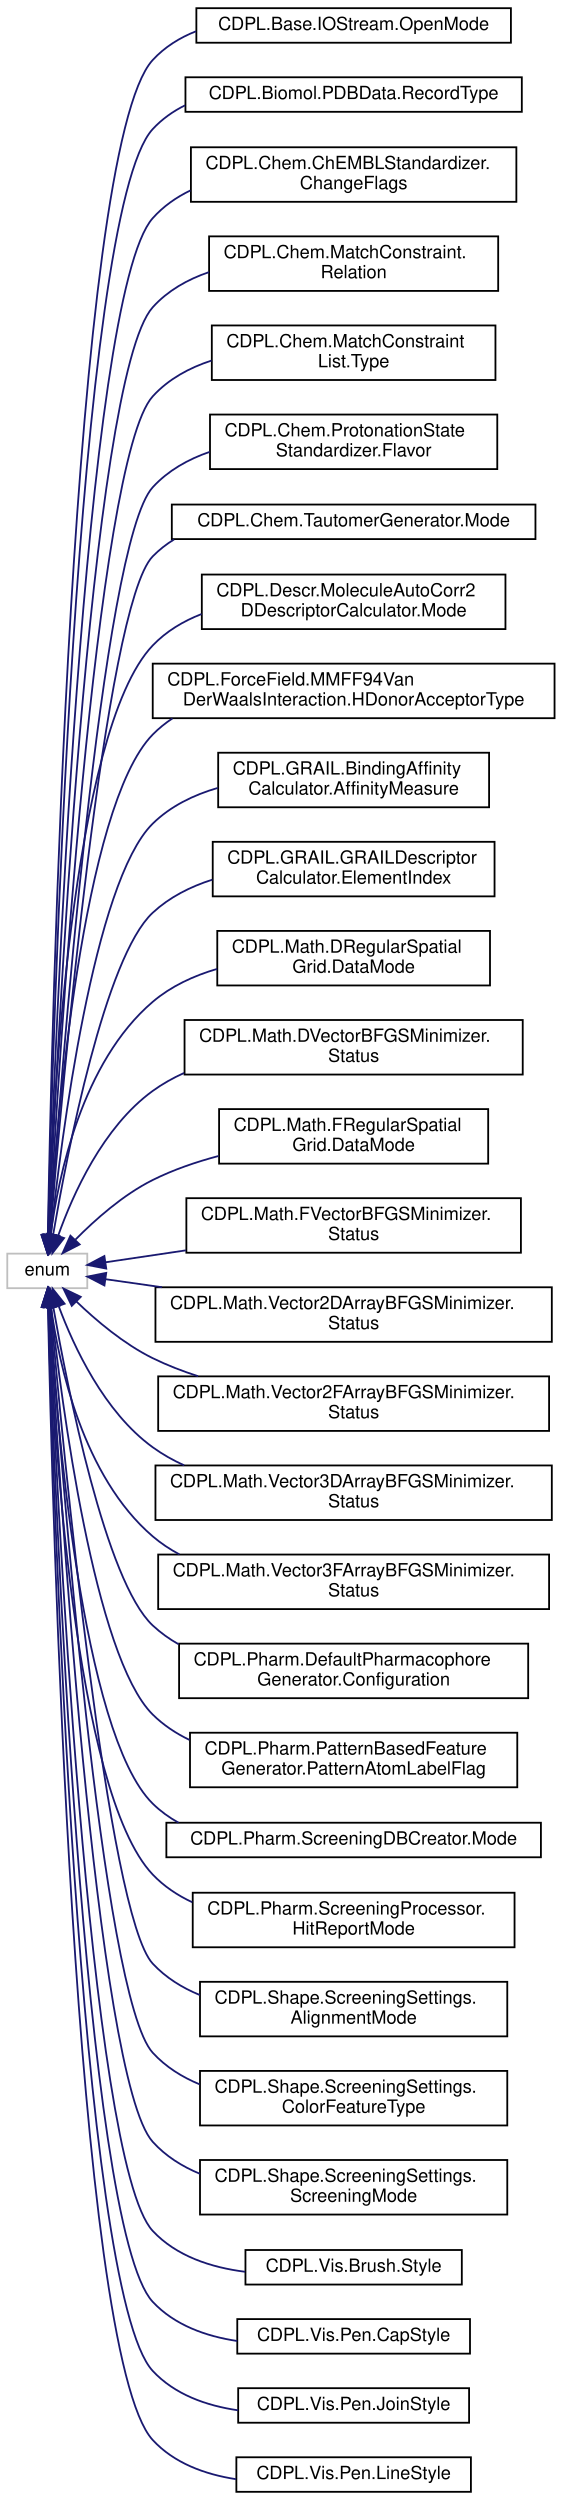
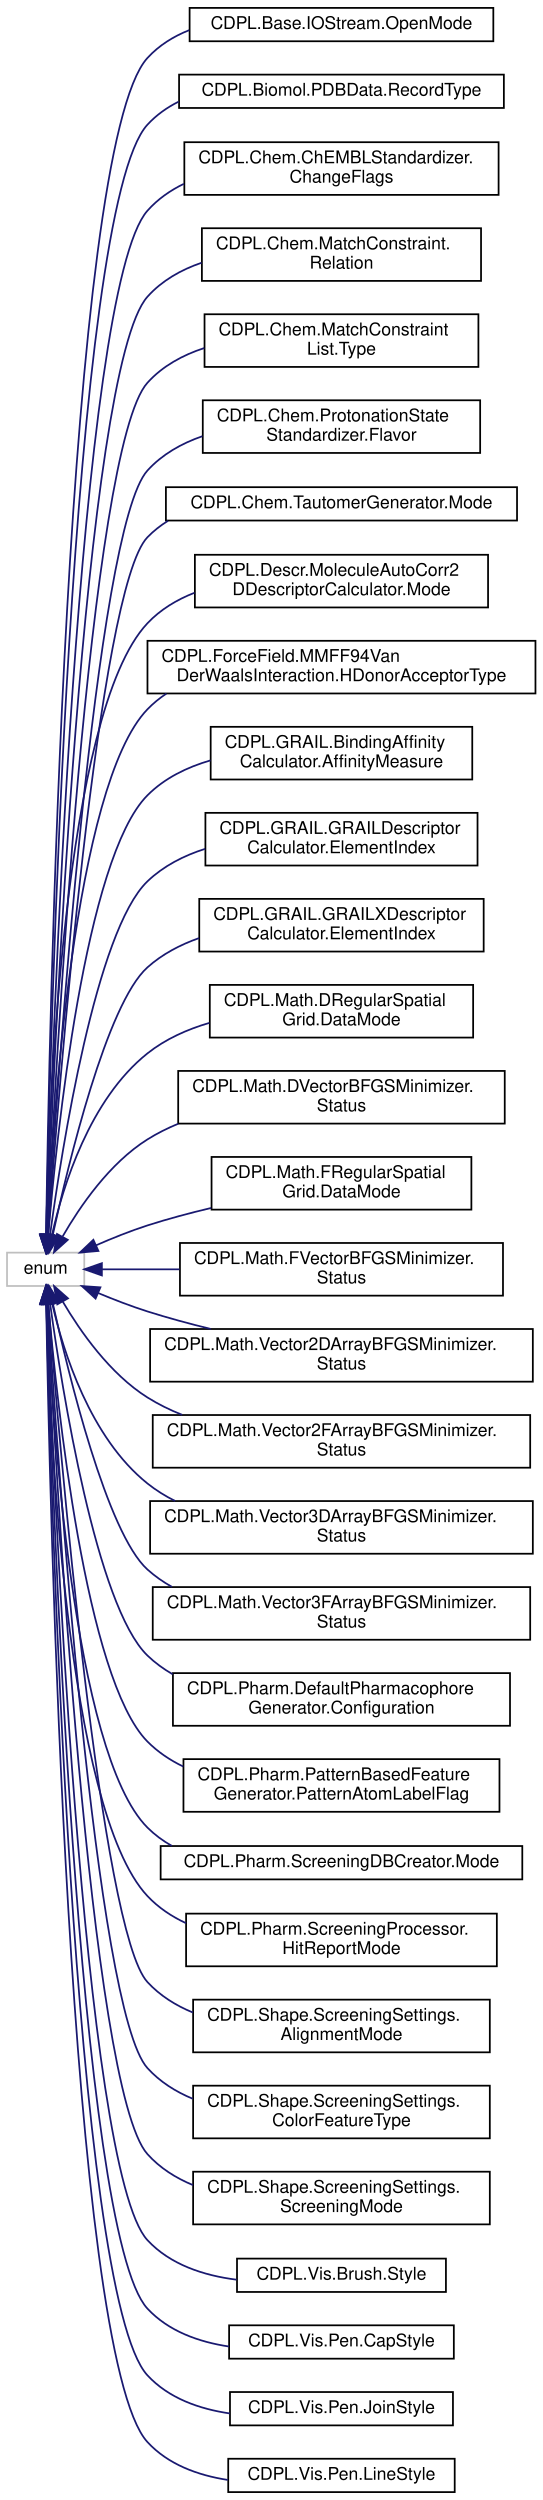
- <svg xmlns="http://www.w3.org/2000/svg" xmlns:xlink="http://www.w3.org/1999/xlink" width="309pt" height="1375pt" viewBox="0.00 0.00 309.00 1375.00">
-   <g id="graph0" class="graph" transform="scale(1 1) rotate(0) translate(4 1371)">
+ <svg xmlns="http://www.w3.org/2000/svg" xmlns:xlink="http://www.w3.org/1999/xlink" width="309pt" height="1424pt" viewBox="0.00 0.00 309.00 1424.00">
+   <g id="graph0" class="graph" transform="scale(1 1) rotate(0) translate(4 1420)">
    <g id="node1" class="node">
      <g id="a_node1">
        <a xlink:title=" ">
-           <polygon fill="none" stroke="#bfbfbf" points="0,-662.5 0,-681.5 44,-681.5 44,-662.5 0,-662.5" />
-           <text text-anchor="middle" x="22" y="-669.5" font-family="Helvetica,sans-Serif" font-size="10.00" fill="#000000">enum</text>
+           <polygon fill="none" stroke="#bfbfbf" points="0,-687.5 0,-706.5 44,-706.5 44,-687.5 0,-687.5" />
+           <text text-anchor="middle" x="22" y="-694.5" font-family="Helvetica,sans-Serif" font-size="10.00" fill="#000000">enum</text>
        </a>
      </g>
    </g>
    <g id="node2" class="node">
      <g id="a_node2">
        <a xlink:href="classCDPL_1_1Base_1_1IOStream_1_1OpenMode.html" target="_top" xlink:title=" ">
-           <polygon fill="none" stroke="#000000" points="104,-1347.5 104,-1366.5 277,-1366.5 277,-1347.5 104,-1347.5" />
-           <text text-anchor="middle" x="190.5" y="-1354.5" font-family="Helvetica,sans-Serif" font-size="10.00" fill="#000000">CDPL.Base.IOStream.OpenMode</text>
+           <polygon fill="none" stroke="#000000" points="104,-1396.5 104,-1415.5 277,-1415.5 277,-1396.5 104,-1396.5" />
+           <text text-anchor="middle" x="190.5" y="-1403.5" font-family="Helvetica,sans-Serif" font-size="10.00" fill="#000000">CDPL.Base.IOStream.OpenMode</text>
        </a>
      </g>
    </g>
    <g id="edge1" class="edge">
-       <path fill="none" stroke="#191970" d="M22.312,-691.803C24.154,-797.191 35.126,-1289.218 80,-1338 86.589,-1345.163 94.82,-1350.253 103.799,-1353.806" />
-       <polygon fill="#191970" stroke="#191970" points="25.808,-691.565 22.142,-681.625 18.809,-691.682 25.808,-691.565" />
+       <path fill="none" stroke="#191970" d="M22.249,-716.842C23.785,-824.579 33.501,-1336.299 80,-1387 86.578,-1394.173 94.802,-1399.269 103.778,-1402.825" />
+       <polygon fill="#191970" stroke="#191970" points="25.747,-716.668 22.112,-706.716 18.748,-716.763 25.747,-716.668" />
    </g>
    <g id="node3" class="node">
      <g id="a_node3">
        <a xlink:href="classCDPL_1_1Biomol_1_1PDBData_1_1RecordType.html" target="_top" xlink:title=" ">
-           <polygon fill="none" stroke="#000000" points="98,-1309.5 98,-1328.5 283,-1328.5 283,-1309.5 98,-1309.5" />
-           <text text-anchor="middle" x="190.5" y="-1316.5" font-family="Helvetica,sans-Serif" font-size="10.00" fill="#000000">CDPL.Biomol.PDBData.RecordType</text>
+           <polygon fill="none" stroke="#000000" points="98,-1358.5 98,-1377.5 283,-1377.5 283,-1358.5 98,-1358.5" />
+           <text text-anchor="middle" x="190.5" y="-1365.5" font-family="Helvetica,sans-Serif" font-size="10.00" fill="#000000">CDPL.Biomol.PDBData.RecordType</text>
        </a>
      </g>
    </g>
    <g id="edge2" class="edge">
-       <path fill="none" stroke="#191970" d="M22.418,-691.618C24.756,-792.959 37.679,-1254.234 80,-1300 85.088,-1305.502 91.145,-1309.779 97.764,-1313.075" />
-       <polygon fill="#191970" stroke="#191970" points="25.915,-691.468 22.193,-681.549 18.917,-691.624 25.915,-691.468" />
+       <path fill="none" stroke="#191970" d="M22.355,-717.046C24.396,-821.597 36.111,-1301.377 80,-1349 85.079,-1354.511 91.129,-1358.794 97.744,-1362.094" />
+       <polygon fill="#191970" stroke="#191970" points="25.852,-716.845 22.166,-706.913 18.854,-716.976 25.852,-716.845" />
    </g>
    <g id="node4" class="node">
      <g id="a_node4">
        <a xlink:href="classCDPL_1_1Chem_1_1ChEMBLStandardizer_1_1ChangeFlags.html" target="_top" xlink:title=" ">
-           <polygon fill="none" stroke="#000000" points="101,-1260 101,-1290 280,-1290 280,-1260 101,-1260" />
-           <text text-anchor="start" x="109" y="-1278" font-family="Helvetica,sans-Serif" font-size="10.00" fill="#000000">CDPL.Chem.ChEMBLStandardizer.</text>
-           <text text-anchor="middle" x="190.5" y="-1267" font-family="Helvetica,sans-Serif" font-size="10.00" fill="#000000">ChangeFlags</text>
+           <polygon fill="none" stroke="#000000" points="101,-1309 101,-1339 280,-1339 280,-1309 101,-1309" />
+           <text text-anchor="start" x="109" y="-1327" font-family="Helvetica,sans-Serif" font-size="10.00" fill="#000000">CDPL.Chem.ChEMBLStandardizer.</text>
+           <text text-anchor="middle" x="190.5" y="-1316" font-family="Helvetica,sans-Serif" font-size="10.00" fill="#000000">ChangeFlags</text>
        </a>
      </g>
    </g>
    <g id="edge3" class="edge">
-       <path fill="none" stroke="#191970" d="M22.625,-691.848C25.849,-788.654 41.954,-1208.348 80,-1251 85.815,-1257.519 92.948,-1262.497 100.763,-1266.273" />
-       <polygon fill="#191970" stroke="#191970" points="26.117,-691.571 22.295,-681.69 19.121,-691.798 26.117,-691.571" />
+       <path fill="none" stroke="#191970" d="M22.538,-716.728C25.413,-815.725 40.356,-1255.38 80,-1300 85.802,-1306.531 92.926,-1311.516 100.737,-1315.296" />
+       <polygon fill="#191970" stroke="#191970" points="26.033,-716.514 22.252,-706.617 19.036,-716.712 26.033,-716.514" />
    </g>
    <g id="node5" class="node">
      <g id="a_node5">
        <a xlink:href="classCDPL_1_1Chem_1_1MatchConstraint_1_1Relation.html" target="_top" xlink:title="Defines constants for the specification of relational constraints on the values of query/target attri...">
-           <polygon fill="none" stroke="#000000" points="111,-1211 111,-1241 270,-1241 270,-1211 111,-1211" />
-           <text text-anchor="start" x="119" y="-1229" font-family="Helvetica,sans-Serif" font-size="10.00" fill="#000000">CDPL.Chem.MatchConstraint.</text>
-           <text text-anchor="middle" x="190.5" y="-1218" font-family="Helvetica,sans-Serif" font-size="10.00" fill="#000000">Relation</text>
+           <polygon fill="none" stroke="#000000" points="111,-1260 111,-1290 270,-1290 270,-1260 111,-1260" />
+           <text text-anchor="start" x="119" y="-1278" font-family="Helvetica,sans-Serif" font-size="10.00" fill="#000000">CDPL.Chem.MatchConstraint.</text>
+           <text text-anchor="middle" x="190.5" y="-1267" font-family="Helvetica,sans-Serif" font-size="10.00" fill="#000000">Relation</text>
        </a>
      </g>
    </g>
    <g id="edge4" class="edge">
-       <path fill="none" stroke="#191970" d="M22.819,-691.875C26.779,-783.615 45.182,-1163.324 80,-1202 88.275,-1211.192 99.169,-1217.313 110.892,-1221.318" />
-       <polygon fill="#191970" stroke="#191970" points="26.31,-691.577 22.39,-681.734 19.316,-691.873 26.31,-691.577" />
+       <path fill="none" stroke="#191970" d="M22.72,-716.874C26.314,-811.148 43.604,-1210.381 80,-1251 88.253,-1260.211 99.137,-1266.342 110.856,-1270.351" />
+       <polygon fill="#191970" stroke="#191970" points="26.212,-716.581 22.341,-706.718 19.216,-716.841 26.212,-716.581" />
    </g>
    <g id="node6" class="node">
      <g id="a_node6">
        <a xlink:href="classCDPL_1_1Chem_1_1MatchConstraintList_1_1Type.html" target="_top" xlink:title="Defines constants that describe the logical type of the match constraint list.">
-           <polygon fill="none" stroke="#000000" points="112.5,-1162 112.5,-1192 268.5,-1192 268.5,-1162 112.5,-1162" />
-           <text text-anchor="start" x="120.5" y="-1180" font-family="Helvetica,sans-Serif" font-size="10.00" fill="#000000">CDPL.Chem.MatchConstraint</text>
-           <text text-anchor="middle" x="190.5" y="-1169" font-family="Helvetica,sans-Serif" font-size="10.00" fill="#000000">List.Type</text>
+           <polygon fill="none" stroke="#000000" points="112.5,-1211 112.5,-1241 268.5,-1241 268.5,-1211 112.5,-1211" />
+           <text text-anchor="start" x="120.5" y="-1229" font-family="Helvetica,sans-Serif" font-size="10.00" fill="#000000">CDPL.Chem.MatchConstraint</text>
+           <text text-anchor="middle" x="190.5" y="-1218" font-family="Helvetica,sans-Serif" font-size="10.00" fill="#000000">List.Type</text>
        </a>
      </g>
    </g>
    <g id="edge5" class="edge">
-       <path fill="none" stroke="#191970" d="M23.04,-691.646C27.765,-777.653 48.368,-1118.25 80,-1153 88.656,-1162.509 100.116,-1168.723 112.379,-1172.706" />
-       <polygon fill="#191970" stroke="#191970" points="26.534,-691.449 22.499,-681.652 19.544,-691.827 26.534,-691.449" />
+       <path fill="none" stroke="#191970" d="M22.927,-716.774C27.273,-805.642 46.81,-1165.331 80,-1202 88.629,-1211.533 100.076,-1217.759 112.334,-1221.747" />
+       <polygon fill="#191970" stroke="#191970" points="26.419,-716.52 22.444,-706.7 19.427,-716.856 26.419,-716.52" />
    </g>
    <g id="node7" class="node">
      <g id="a_node7">
        <a xlink:href="classCDPL_1_1Chem_1_1ProtonationStateStandardizer_1_1Flavor.html" target="_top" xlink:title=" ">
-           <polygon fill="none" stroke="#000000" points="111.5,-1113 111.5,-1143 269.5,-1143 269.5,-1113 111.5,-1113" />
-           <text text-anchor="start" x="119.5" y="-1131" font-family="Helvetica,sans-Serif" font-size="10.00" fill="#000000">CDPL.Chem.ProtonationState</text>
-           <text text-anchor="middle" x="190.5" y="-1120" font-family="Helvetica,sans-Serif" font-size="10.00" fill="#000000">Standardizer.Flavor</text>
+           <polygon fill="none" stroke="#000000" points="111.5,-1162 111.5,-1192 269.5,-1192 269.5,-1162 111.5,-1162" />
+           <text text-anchor="start" x="119.5" y="-1180" font-family="Helvetica,sans-Serif" font-size="10.00" fill="#000000">CDPL.Chem.ProtonationState</text>
+           <text text-anchor="middle" x="190.5" y="-1169" font-family="Helvetica,sans-Serif" font-size="10.00" fill="#000000">Standardizer.Flavor</text>
        </a>
      </g>
    </g>
    <g id="edge6" class="edge">
-       <path fill="none" stroke="#191970" d="M23.367,-692.103C29.05,-773.042 51.825,-1072.207 80,-1103 88.431,-1112.215 99.478,-1118.396 111.325,-1122.482" />
-       <polygon fill="#191970" stroke="#191970" points="26.837,-691.537 22.654,-681.802 19.853,-692.02 26.837,-691.537" />
+       <path fill="none" stroke="#191970" d="M23.187,-716.614C28.384,-799.615 50.208,-1119.211 80,-1152 88.399,-1161.244 99.43,-1167.44 111.271,-1171.532" />
+       <polygon fill="#191970" stroke="#191970" points="26.674,-716.292 22.565,-706.527 19.687,-716.723 26.674,-716.292" />
    </g>
    <g id="node8" class="node">
      <g id="a_node8">
        <a xlink:href="classCDPL_1_1Chem_1_1TautomerGenerator_1_1Mode.html" target="_top" xlink:title=" ">
-           <polygon fill="none" stroke="#000000" points="90.5,-1074.5 90.5,-1093.5 290.5,-1093.5 290.5,-1074.5 90.5,-1074.5" />
-           <text text-anchor="middle" x="190.5" y="-1081.5" font-family="Helvetica,sans-Serif" font-size="10.00" fill="#000000">CDPL.Chem.TautomerGenerator.Mode</text>
+           <polygon fill="none" stroke="#000000" points="90.5,-1123.5 90.5,-1142.5 290.5,-1142.5 290.5,-1123.5 90.5,-1123.5" />
+           <text text-anchor="middle" x="190.5" y="-1130.5" font-family="Helvetica,sans-Serif" font-size="10.00" fill="#000000">CDPL.Chem.TautomerGenerator.Mode</text>
        </a>
      </g>
    </g>
    <g id="edge7" class="edge">
-       <path fill="none" stroke="#191970" d="M23.57,-691.808C29.772,-767.814 53.532,-1037.895 80,-1065 83.536,-1068.621 87.493,-1071.702 91.75,-1074.316" />
-       <polygon fill="#191970" stroke="#191970" points="27.047,-691.383 22.755,-681.697 20.069,-691.945 27.047,-691.383" />
+       <path fill="none" stroke="#191970" d="M23.371,-716.492C29.067,-794.969 51.89,-1084.974 80,-1114 83.521,-1117.636 87.466,-1120.729 91.714,-1123.352" />
+       <polygon fill="#191970" stroke="#191970" points="26.861,-716.23 22.656,-706.505 19.879,-716.729 26.861,-716.23" />
    </g>
    <g id="node9" class="node">
      <g id="a_node9">
        <a xlink:href="classCDPL_1_1Descr_1_1MoleculeAutoCorr2DDescriptorCalculator_1_1Mode.html" target="_top" xlink:title=" ">
-           <polygon fill="none" stroke="#000000" points="107,-1025 107,-1055 274,-1055 274,-1025 107,-1025" />
-           <text text-anchor="start" x="115" y="-1043" font-family="Helvetica,sans-Serif" font-size="10.00" fill="#000000">CDPL.Descr.MoleculeAutoCorr2</text>
-           <text text-anchor="middle" x="190.5" y="-1032" font-family="Helvetica,sans-Serif" font-size="10.00" fill="#000000">DDescriptorCalculator.Mode</text>
+           <polygon fill="none" stroke="#000000" points="107,-1074 107,-1104 274,-1104 274,-1074 107,-1074" />
+           <text text-anchor="start" x="115" y="-1092" font-family="Helvetica,sans-Serif" font-size="10.00" fill="#000000">CDPL.Descr.MoleculeAutoCorr2</text>
+           <text text-anchor="middle" x="190.5" y="-1081" font-family="Helvetica,sans-Serif" font-size="10.00" fill="#000000">DDescriptorCalculator.Mode</text>
        </a>
      </g>
    </g>
    <g id="edge8" class="edge">
-       <path fill="none" stroke="#191970" d="M22.525,-691.941C24.685,-758.108 35.035,-968.878 80,-1016 87.454,-1023.812 96.805,-1029.374 106.895,-1033.294" />
-       <polygon fill="#191970" stroke="#191970" points="26.015,-691.544 22.219,-681.653 19.018,-691.753 26.015,-691.544" />
+       <path fill="none" stroke="#191970" d="M22.284,-716.966C23.688,-786.14 31.943,-1014.095 80,-1065 87.412,-1072.851 96.74,-1078.437 106.817,-1082.368" />
+       <polygon fill="#191970" stroke="#191970" points="25.778,-716.557 22.103,-706.62 18.779,-716.68 25.778,-716.557" />
    </g>
    <g id="node10" class="node">
      <g id="a_node10">
        <a xlink:href="classCDPL_1_1ForceField_1_1MMFF94VanDerWaalsInteraction_1_1HDonorAcceptorType.html" target="_top" xlink:title=" ">
-           <polygon fill="none" stroke="#000000" points="80,-976 80,-1006 301,-1006 301,-976 80,-976" />
-           <text text-anchor="start" x="88" y="-994" font-family="Helvetica,sans-Serif" font-size="10.00" fill="#000000">CDPL.ForceField.MMFF94Van</text>
-           <text text-anchor="middle" x="190.5" y="-983" font-family="Helvetica,sans-Serif" font-size="10.00" fill="#000000">DerWaalsInteraction.HDonorAcceptorType</text>
+           <polygon fill="none" stroke="#000000" points="80,-1025 80,-1055 301,-1055 301,-1025 80,-1025" />
+           <text text-anchor="start" x="88" y="-1043" font-family="Helvetica,sans-Serif" font-size="10.00" fill="#000000">CDPL.ForceField.MMFF94Van</text>
+           <text text-anchor="middle" x="190.5" y="-1032" font-family="Helvetica,sans-Serif" font-size="10.00" fill="#000000">DerWaalsInteraction.HDonorAcceptorType</text>
        </a>
      </g>
    </g>
    <g id="edge9" class="edge">
-       <path fill="none" stroke="#191970" d="M23.127,-691.776C26.93,-751.366 41.294,-927.522 80,-967 83.299,-970.364 86.95,-973.309 90.859,-975.882" />
-       <polygon fill="#191970" stroke="#191970" points="26.619,-691.544 22.519,-681.775 19.632,-691.969 26.619,-691.544" />
+       <path fill="none" stroke="#191970" d="M22.804,-716.709C25.77,-779.42 38.2,-972.754 80,-1016 83.274,-1019.388 86.906,-1022.351 90.799,-1024.94" />
+       <polygon fill="#191970" stroke="#191970" points="26.294,-716.42 22.355,-706.585 19.301,-716.73 26.294,-716.42" />
    </g>
    <g id="node11" class="node">
      <g id="a_node11">
        <a xlink:href="classCDPL_1_1GRAIL_1_1BindingAffinityCalculator_1_1AffinityMeasure.html" target="_top" xlink:title=" ">
-           <polygon fill="none" stroke="#000000" points="116,-927 116,-957 265,-957 265,-927 116,-927" />
-           <text text-anchor="start" x="124" y="-945" font-family="Helvetica,sans-Serif" font-size="10.00" fill="#000000">CDPL.GRAIL.BindingAffinity</text>
-           <text text-anchor="middle" x="190.5" y="-934" font-family="Helvetica,sans-Serif" font-size="10.00" fill="#000000">Calculator.AffinityMeasure</text>
+           <polygon fill="none" stroke="#000000" points="116,-976 116,-1006 265,-1006 265,-976 116,-976" />
+           <text text-anchor="start" x="124" y="-994" font-family="Helvetica,sans-Serif" font-size="10.00" fill="#000000">CDPL.GRAIL.BindingAffinity</text>
+           <text text-anchor="middle" x="190.5" y="-983" font-family="Helvetica,sans-Serif" font-size="10.00" fill="#000000">Calculator.AffinityMeasure</text>
        </a>
      </g>
    </g>
    <g id="edge10" class="edge">
-       <path fill="none" stroke="#191970" d="M23.939,-691.514C29.546,-743.942 47.486,-886.055 80,-918 89.802,-927.631 102.506,-933.789 115.791,-937.654" />
-       <polygon fill="#191970" stroke="#191970" points="27.414,-691.087 22.903,-681.5 20.451,-691.807 27.414,-691.087" />
+       <path fill="none" stroke="#191970" d="M23.499,-716.544C28.188,-772.461 44.438,-931.358 80,-967 89.775,-976.798 102.547,-983.019 115.923,-986.891" />
+       <polygon fill="#191970" stroke="#191970" points="26.984,-716.214 22.692,-706.527 20.006,-716.776 26.984,-716.214" />
    </g>
    <g id="node12" class="node">
      <g id="a_node12">
        <a xlink:href="classCDPL_1_1GRAIL_1_1GRAILDescriptorCalculator_1_1ElementIndex.html" target="_top" xlink:title=" ">
-           <polygon fill="none" stroke="#000000" points="113,-878 113,-908 268,-908 268,-878 113,-878" />
-           <text text-anchor="start" x="121" y="-896" font-family="Helvetica,sans-Serif" font-size="10.00" fill="#000000">CDPL.GRAIL.GRAILDescriptor</text>
-           <text text-anchor="middle" x="190.5" y="-885" font-family="Helvetica,sans-Serif" font-size="10.00" fill="#000000">Calculator.ElementIndex</text>
+           <polygon fill="none" stroke="#000000" points="113,-927 113,-957 268,-957 268,-927 113,-927" />
+           <text text-anchor="start" x="121" y="-945" font-family="Helvetica,sans-Serif" font-size="10.00" fill="#000000">CDPL.GRAIL.GRAILDescriptor</text>
+           <text text-anchor="middle" x="190.5" y="-934" font-family="Helvetica,sans-Serif" font-size="10.00" fill="#000000">Calculator.ElementIndex</text>
        </a>
      </g>
    </g>
    <g id="edge11" class="edge">
-       <path fill="none" stroke="#191970" d="M25.252,-692.014C32.977,-737.104 53.767,-844.602 80,-869 89.2,-877.557 100.706,-883.335 112.791,-887.189" />
-       <polygon fill="#191970" stroke="#191970" points="28.676,-691.269 23.573,-681.984 21.772,-692.424 28.676,-691.269" />
+       <path fill="none" stroke="#191970" d="M24.532,-716.756C31.187,-765.566 50.699,-889.926 80,-918 89.143,-926.76 100.693,-932.629 112.858,-936.508" />
+       <polygon fill="#191970" stroke="#191970" points="27.965,-716.016 23.181,-706.563 21.025,-716.936 27.965,-716.016" />
    </g>
    <g id="node13" class="node">
      <g id="a_node13">
+         <a xlink:href="classCDPL_1_1GRAIL_1_1GRAILXDescriptorCalculator_1_1ElementIndex.html" target="_top" xlink:title=" ">
+           <polygon fill="none" stroke="#000000" points="109.5,-878 109.5,-908 271.5,-908 271.5,-878 109.5,-878" />
+           <text text-anchor="start" x="117.5" y="-896" font-family="Helvetica,sans-Serif" font-size="10.00" fill="#000000">CDPL.GRAIL.GRAILXDescriptor</text>
+           <text text-anchor="middle" x="190.5" y="-885" font-family="Helvetica,sans-Serif" font-size="10.00" fill="#000000">Calculator.ElementIndex</text>
+         </a>
+       </g>
+     </g>
+     <g id="edge12" class="edge">
+       <path fill="none" stroke="#191970" d="M26.077,-716.629C34.892,-757.204 56.812,-848.261 80,-869 88.414,-876.525 98.622,-881.881 109.395,-885.662" />
+       <polygon fill="#191970" stroke="#191970" points="29.452,-715.676 23.948,-706.624 22.606,-717.133 29.452,-715.676" />
+     </g>
+     <g id="node14" class="node">
+       <g id="a_node14">
        <a xlink:href="classCDPL_1_1Math_1_1DRegularSpatialGrid_1_1DataMode.html" target="_top" xlink:title=" ">
          <polygon fill="none" stroke="#000000" points="115.5,-829 115.5,-859 265.5,-859 265.5,-829 115.5,-829" />
          <text text-anchor="start" x="123.5" y="-847" font-family="Helvetica,sans-Serif" font-size="10.00" fill="#000000">CDPL.Math.DRegularSpatial</text>
          <text text-anchor="middle" x="190.5" y="-836" font-family="Helvetica,sans-Serif" font-size="10.00" fill="#000000">Grid.DataMode</text>
        </a>
      </g>
    </g>
-     <g id="edge12" class="edge">
-       <path fill="none" stroke="#191970" d="M23.924,-692.068C28.118,-724.176 41.083,-786.847 80,-820 90.087,-828.593 102.537,-834.323 115.403,-838.103" />
-       <polygon fill="#191970" stroke="#191970" points="27.356,-691.271 22.744,-681.732 20.401,-692.065 27.356,-691.271" />
-     </g>
-     <g id="node14" class="node">
-       <g id="a_node14">
+     <g id="edge13" class="edge">
+       <path fill="none" stroke="#191970" d="M25.669,-716.817C31.848,-744.36 47.036,-793.775 80,-820 90.216,-828.128 102.581,-833.652 115.289,-837.377" />
+       <polygon fill="#191970" stroke="#191970" points="29.051,-715.885 23.606,-706.796 22.195,-717.297 29.051,-715.885" />
+     </g>
+     <g id="node15" class="node">
+       <g id="a_node15">
        <a xlink:href="classCDPL_1_1Math_1_1DVectorBFGSMinimizer_1_1Status.html" target="_top" xlink:title=" ">
          <polygon fill="none" stroke="#000000" points="97.5,-780 97.5,-810 283.5,-810 283.5,-780 97.5,-780" />
          <text text-anchor="start" x="105.5" y="-798" font-family="Helvetica,sans-Serif" font-size="10.00" fill="#000000">CDPL.Math.DVectorBFGSMinimizer.</text>
          <text text-anchor="middle" x="190.5" y="-787" font-family="Helvetica,sans-Serif" font-size="10.00" fill="#000000">Status</text>
        </a>
      </g>
    </g>
-     <g id="edge13" class="edge">
-       <path fill="none" stroke="#191970" d="M27.948,-691.254C35.99,-713.958 52.574,-751.114 80,-771 85.324,-774.86 91.147,-778.121 97.247,-780.874" />
-       <polygon fill="#191970" stroke="#191970" points="31.24,-690.063 24.76,-681.681 24.598,-692.274 31.24,-690.063" />
-     </g>
-     <g id="node15" class="node">
-       <g id="a_node15">
+     <g id="edge14" class="edge">
+       <path fill="none" stroke="#191970" d="M31.699,-715.757C41.538,-732.854 58.38,-757.447 80,-771 85.489,-774.441 91.399,-777.394 97.53,-779.927" />
+       <polygon fill="#191970" stroke="#191970" points="34.609,-713.783 26.733,-706.696 28.47,-717.148 34.609,-713.783" />
+     </g>
+     <g id="node16" class="node">
+       <g id="a_node16">
        <a xlink:href="classCDPL_1_1Math_1_1FRegularSpatialGrid_1_1DataMode.html" target="_top" xlink:title=" ">
          <polygon fill="none" stroke="#000000" points="116.5,-731 116.5,-761 264.5,-761 264.5,-731 116.5,-731" />
          <text text-anchor="start" x="124.5" y="-749" font-family="Helvetica,sans-Serif" font-size="10.00" fill="#000000">CDPL.Math.FRegularSpatial</text>
          <text text-anchor="middle" x="190.5" y="-738" font-family="Helvetica,sans-Serif" font-size="10.00" fill="#000000">Grid.DataMode</text>
        </a>
      </g>
    </g>
-     <g id="edge14" class="edge">
-       <path fill="none" stroke="#191970" d="M37.429,-689.147C48.282,-700.163 63.725,-713.883 80,-722 91.243,-727.608 103.771,-731.912 116.238,-735.213" />
-       <polygon fill="#191970" stroke="#191970" points="39.811,-686.572 30.392,-681.722 34.73,-691.387 39.811,-686.572" />
-     </g>
-     <g id="node16" class="node">
-       <g id="a_node16">
+     <g id="edge15" class="edge">
+       <path fill="none" stroke="#191970" d="M50.636,-710.644C59.866,-714.688 70.236,-718.868 80,-722 91.59,-725.718 104.047,-729.043 116.272,-731.947" />
+       <polygon fill="#191970" stroke="#191970" points="52.057,-707.446 41.502,-706.528 49.181,-713.827 52.057,-707.446" />
+     </g>
+     <g id="node17" class="node">
+       <g id="a_node17">
        <a xlink:href="classCDPL_1_1Math_1_1FVectorBFGSMinimizer_1_1Status.html" target="_top" xlink:title=" ">
          <polygon fill="none" stroke="#000000" points="98.5,-682 98.5,-712 282.5,-712 282.5,-682 98.5,-682" />
          <text text-anchor="start" x="106.5" y="-700" font-family="Helvetica,sans-Serif" font-size="10.00" fill="#000000">CDPL.Math.FVectorBFGSMinimizer.</text>
          <text text-anchor="middle" x="190.5" y="-689" font-family="Helvetica,sans-Serif" font-size="10.00" fill="#000000">Status</text>
        </a>
      </g>
    </g>
-     <g id="edge15" class="edge">
-       <path fill="none" stroke="#191970" d="M54.118,-676.765C66.931,-678.666 82.394,-680.961 98.239,-683.311" />
-       <polygon fill="#191970" stroke="#191970" points="54.434,-673.274 44.028,-675.268 53.407,-680.198 54.434,-673.274" />
-     </g>
-     <g id="node17" class="node">
-       <g id="a_node17">
+     <g id="edge16" class="edge">
+       <path fill="none" stroke="#191970" d="M54.118,-697C66.931,-697 82.394,-697 98.239,-697" />
+       <polygon fill="#191970" stroke="#191970" points="54.029,-693.5 44.028,-697 54.028,-700.5 54.029,-693.5" />
+     </g>
+     <g id="node18" class="node">
+       <g id="a_node18">
        <a xlink:href="classCDPL_1_1Math_1_1Vector2DArrayBFGSMinimizer_1_1Status.html" target="_top" xlink:title=" ">
          <polygon fill="none" stroke="#000000" points="81.5,-633 81.5,-663 299.5,-663 299.5,-633 81.5,-633" />
          <text text-anchor="start" x="89.5" y="-651" font-family="Helvetica,sans-Serif" font-size="10.00" fill="#000000">CDPL.Math.Vector2DArrayBFGSMinimizer.</text>
          <text text-anchor="middle" x="190.5" y="-640" font-family="Helvetica,sans-Serif" font-size="10.00" fill="#000000">Status</text>
        </a>
      </g>
    </g>
-     <g id="edge16" class="edge">
-       <path fill="none" stroke="#191970" d="M54.166,-667.418C63.38,-666.106 73.962,-664.599 85.069,-663.017" />
-       <polygon fill="#191970" stroke="#191970" points="53.435,-663.987 44.028,-668.862 54.422,-670.917 53.435,-663.987" />
-     </g>
-     <g id="node18" class="node">
-       <g id="a_node18">
+     <g id="edge17" class="edge">
+       <path fill="none" stroke="#191970" d="M51.865,-683.506C60.798,-679.78 70.694,-675.954 80,-673 91.529,-669.34 103.896,-665.995 116.033,-663.026" />
+       <polygon fill="#191970" stroke="#191970" points="50.437,-680.31 42.622,-687.464 53.192,-686.745 50.437,-680.31" />
+     </g>
+     <g id="node19" class="node">
+       <g id="a_node19">
        <a xlink:href="classCDPL_1_1Math_1_1Vector2FArrayBFGSMinimizer_1_1Status.html" target="_top" xlink:title=" ">
          <polygon fill="none" stroke="#000000" points="83,-584 83,-614 298,-614 298,-584 83,-584" />
          <text text-anchor="start" x="91" y="-602" font-family="Helvetica,sans-Serif" font-size="10.00" fill="#000000">CDPL.Math.Vector2FArrayBFGSMinimizer.</text>
          <text text-anchor="middle" x="190.5" y="-591" font-family="Helvetica,sans-Serif" font-size="10.00" fill="#000000">Status</text>
        </a>
      </g>
    </g>
-     <g id="edge17" class="edge">
-       <path fill="none" stroke="#191970" d="M37.965,-655.228C48.859,-644.743 64.143,-631.796 80,-624 87.855,-620.139 96.318,-616.864 104.94,-614.089" />
-       <polygon fill="#191970" stroke="#191970" points="35.467,-652.776 30.863,-662.318 40.413,-657.73 35.467,-652.776" />
-     </g>
-     <g id="node19" class="node">
-       <g id="a_node19">
+     <g id="edge18" class="edge">
+       <path fill="none" stroke="#191970" d="M31.787,-678.538C41.689,-661.702 58.574,-637.461 80,-624 86.162,-620.128 92.851,-616.854 99.787,-614.084" />
+       <polygon fill="#191970" stroke="#191970" points="28.623,-677.025 26.783,-687.459 34.728,-680.45 28.623,-677.025" />
+     </g>
+     <g id="node20" class="node">
+       <g id="a_node20">
        <a xlink:href="classCDPL_1_1Math_1_1Vector3DArrayBFGSMinimizer_1_1Status.html" target="_top" xlink:title=" ">
          <polygon fill="none" stroke="#000000" points="81.5,-535 81.5,-565 299.5,-565 299.5,-535 81.5,-535" />
          <text text-anchor="start" x="89.5" y="-553" font-family="Helvetica,sans-Serif" font-size="10.00" fill="#000000">CDPL.Math.Vector3DArrayBFGSMinimizer.</text>
          <text text-anchor="middle" x="190.5" y="-542" font-family="Helvetica,sans-Serif" font-size="10.00" fill="#000000">Status</text>
        </a>
      </g>
    </g>
-     <g id="edge18" class="edge">
-       <path fill="none" stroke="#191970" d="M28.323,-652.526C36.586,-630.261 53.241,-594.396 80,-575 85.335,-571.133 91.166,-567.85 97.272,-565.064" />
-       <polygon fill="#191970" stroke="#191970" points="24.926,-651.637 24.933,-662.232 31.535,-653.945 24.926,-651.637" />
-     </g>
-     <g id="node20" class="node">
-       <g id="a_node20">
+     <g id="edge19" class="edge">
+       <path fill="none" stroke="#191970" d="M25.75,-677.379C32.024,-650.103 47.326,-601.14 80,-575 84.838,-571.13 90.158,-567.833 95.769,-565.028" />
+       <polygon fill="#191970" stroke="#191970" points="22.296,-676.794 23.648,-687.302 29.144,-678.244 22.296,-676.794" />
+     </g>
+     <g id="node21" class="node">
+       <g id="a_node21">
        <a xlink:href="classCDPL_1_1Math_1_1Vector3FArrayBFGSMinimizer_1_1Status.html" target="_top" xlink:title=" ">
          <polygon fill="none" stroke="#000000" points="83,-486 83,-516 298,-516 298,-486 83,-486" />
          <text text-anchor="start" x="91" y="-504" font-family="Helvetica,sans-Serif" font-size="10.00" fill="#000000">CDPL.Math.Vector3FArrayBFGSMinimizer.</text>
          <text text-anchor="middle" x="190.5" y="-493" font-family="Helvetica,sans-Serif" font-size="10.00" fill="#000000">Status</text>
        </a>
      </g>
    </g>
-     <g id="edge19" class="edge">
-       <path fill="none" stroke="#191970" d="M24.043,-652.235C28.406,-620.605 41.604,-558.841 80,-526 84.484,-522.165 89.435,-518.885 94.681,-516.083" />
-       <polygon fill="#191970" stroke="#191970" points="20.538,-652.066 22.806,-662.415 27.487,-652.911 20.538,-652.066" />
-     </g>
-     <g id="node21" class="node">
-       <g id="a_node21">
+     <g id="edge20" class="edge">
+       <path fill="none" stroke="#191970" d="M26.107,-677.5C34.98,-637.188 57.004,-546.71 80,-526 84.239,-522.183 88.935,-518.91 93.93,-516.106" />
+       <polygon fill="#191970" stroke="#191970" points="22.65,-676.927 23.963,-687.44 29.493,-678.402 22.65,-676.927" />
+     </g>
+     <g id="node22" class="node">
+       <g id="a_node22">
        <a xlink:href="classCDPL_1_1Pharm_1_1DefaultPharmacophoreGenerator_1_1Configuration.html" target="_top" xlink:title="Flags controlling feature generation.">
          <polygon fill="none" stroke="#000000" points="94.5,-437 94.5,-467 286.5,-467 286.5,-437 94.5,-437" />
          <text text-anchor="start" x="102.5" y="-455" font-family="Helvetica,sans-Serif" font-size="10.00" fill="#000000">CDPL.Pharm.DefaultPharmacophore</text>
          <text text-anchor="middle" x="190.5" y="-444" font-family="Helvetica,sans-Serif" font-size="10.00" fill="#000000">Generator.Configuration</text>
        </a>
      </g>
    </g>
-     <g id="edge20" class="edge">
-       <path fill="none" stroke="#191970" d="M25.295,-652.202C33.113,-607.599 54.082,-501.246 80,-477 84.309,-472.969 89.126,-469.539 94.272,-466.625" />
-       <polygon fill="#191970" stroke="#191970" points="21.834,-651.677 23.596,-662.124 28.734,-652.859 21.834,-651.677" />
-     </g>
-     <g id="node22" class="node">
-       <g id="a_node22">
+     <g id="edge21" class="edge">
+       <path fill="none" stroke="#191970" d="M24.56,-677.347C31.279,-628.792 50.928,-505.064 80,-477 84.316,-472.834 89.172,-469.305 94.379,-466.322" />
+       <polygon fill="#191970" stroke="#191970" points="21.06,-677.11 23.195,-687.488 27.998,-678.044 21.06,-677.11" />
+     </g>
+     <g id="node23" class="node">
+       <g id="a_node23">
        <a xlink:href="classCDPL_1_1Pharm_1_1PatternBasedFeatureGenerator_1_1PatternAtomLabelFlag.html" target="_top" xlink:title=" ">
          <polygon fill="none" stroke="#000000" points="100.5,-388 100.5,-418 280.5,-418 280.5,-388 100.5,-388" />
          <text text-anchor="start" x="108.5" y="-406" font-family="Helvetica,sans-Serif" font-size="10.00" fill="#000000">CDPL.Pharm.PatternBasedFeature</text>
          <text text-anchor="middle" x="190.5" y="-395" font-family="Helvetica,sans-Serif" font-size="10.00" fill="#000000">Generator.PatternAtomLabelFlag</text>
        </a>
      </g>
    </g>
-     <g id="edge21" class="edge">
-       <path fill="none" stroke="#191970" d="M24.016,-652.307C29.762,-600.058 47.916,-459.737 80,-428 85.873,-422.19 92.793,-417.614 100.259,-414.023" />
-       <polygon fill="#191970" stroke="#191970" points="20.529,-651.994 22.951,-662.309 27.49,-652.736 20.529,-651.994" />
-     </g>
-     <g id="node23" class="node">
-       <g id="a_node23">
+     <g id="edge22" class="edge">
+       <path fill="none" stroke="#191970" d="M23.557,-677.169C28.357,-621.167 44.783,-463.576 80,-428 85.881,-422.059 92.855,-417.402 100.396,-413.766" />
+       <polygon fill="#191970" stroke="#191970" points="20.061,-676.97 22.728,-687.224 27.038,-677.545 20.061,-676.97" />
+     </g>
+     <g id="node24" class="node">
+       <g id="a_node24">
        <a xlink:href="classCDPL_1_1Pharm_1_1ScreeningDBCreator_1_1Mode.html" target="_top" xlink:title=" ">
          <polygon fill="none" stroke="#000000" points="87.5,-349.5 87.5,-368.5 293.5,-368.5 293.5,-349.5 87.5,-349.5" />
          <text text-anchor="middle" x="190.5" y="-356.5" font-family="Helvetica,sans-Serif" font-size="10.00" fill="#000000">CDPL.Pharm.ScreeningDBCreator.Mode</text>
        </a>
      </g>
    </g>
-     <g id="edge22" class="edge">
-       <path fill="none" stroke="#191970" d="M23.11,-651.924C26.834,-592.205 40.926,-417.44 80,-379 84.239,-374.83 89.036,-371.37 94.199,-368.509" />
-       <polygon fill="#191970" stroke="#191970" points="19.595,-652.071 22.499,-662.26 26.583,-652.484 19.595,-652.071" />
-     </g>
-     <g id="node24" class="node">
-       <g id="a_node24">
+     <g id="edge23" class="edge">
+       <path fill="none" stroke="#191970" d="M22.752,-677.293C25.562,-614.594 37.571,-421.372 80,-379 84.138,-374.867 88.825,-371.428 93.873,-368.577" />
+       <polygon fill="#191970" stroke="#191970" points="19.25,-677.278 22.329,-687.415 26.244,-677.57 19.25,-677.278" />
+     </g>
+     <g id="node25" class="node">
+       <g id="a_node25">
        <a xlink:href="classCDPL_1_1Pharm_1_1ScreeningProcessor_1_1HitReportMode.html" target="_top" xlink:title=" ">
          <polygon fill="none" stroke="#000000" points="102,-300 102,-330 279,-330 279,-300 102,-300" />
          <text text-anchor="start" x="110" y="-318" font-family="Helvetica,sans-Serif" font-size="10.00" fill="#000000">CDPL.Pharm.ScreeningProcessor.</text>
          <text text-anchor="middle" x="190.5" y="-307" font-family="Helvetica,sans-Serif" font-size="10.00" fill="#000000">HitReportMode</text>
        </a>
      </g>
    </g>
-     <g id="edge23" class="edge">
-       <path fill="none" stroke="#191970" d="M22.664,-652.341C25.242,-588.038 36.716,-385.483 80,-340 86.169,-333.517 93.636,-328.549 101.745,-324.762" />
-       <polygon fill="#191970" stroke="#191970" points="19.165,-652.241 22.291,-662.365 26.16,-652.502 19.165,-652.241" />
-     </g>
-     <g id="node25" class="node">
-       <g id="a_node25">
+     <g id="edge24" class="edge">
+       <path fill="none" stroke="#191970" d="M22.403,-677.198C24.191,-609.6 33.542,-389.404 80,-340 86.198,-333.409 93.737,-328.379 101.934,-324.563" />
+       <polygon fill="#191970" stroke="#191970" points="18.901,-677.255 22.163,-687.336 25.899,-677.421 18.901,-677.255" />
+     </g>
+     <g id="node26" class="node">
+       <g id="a_node26">
        <a xlink:href="classCDPL_1_1Shape_1_1ScreeningSettings_1_1AlignmentMode.html" target="_top" xlink:title=" ">
          <polygon fill="none" stroke="#000000" points="106,-251 106,-281 275,-281 275,-251 106,-251" />
          <text text-anchor="start" x="114" y="-269" font-family="Helvetica,sans-Serif" font-size="10.00" fill="#000000">CDPL.Shape.ScreeningSettings.</text>
          <text text-anchor="middle" x="190.5" y="-258" font-family="Helvetica,sans-Serif" font-size="10.00" fill="#000000">AlignmentMode</text>
        </a>
      </g>
    </g>
-     <g id="edge24" class="edge">
-       <path fill="none" stroke="#191970" d="M23.739,-651.894C30.385,-577.09 55.062,-317.786 80,-291 87.17,-283.298 96.17,-277.724 105.921,-273.724" />
-       <polygon fill="#191970" stroke="#191970" points="20.218,-651.984 22.83,-662.252 27.191,-652.596 20.218,-651.984" />
-     </g>
-     <g id="node26" class="node">
-       <g id="a_node26">
+     <g id="edge25" class="edge">
+       <path fill="none" stroke="#191970" d="M23.527,-677.087C29.655,-599.435 53.423,-319.81 80,-291 87.135,-283.265 96.114,-277.672 105.854,-273.662" />
+       <polygon fill="#191970" stroke="#191970" points="20.012,-677.147 22.724,-687.388 26.99,-677.69 20.012,-677.147" />
+     </g>
+     <g id="node27" class="node">
+       <g id="a_node27">
        <a xlink:href="classCDPL_1_1Shape_1_1ScreeningSettings_1_1ColorFeatureType.html" target="_top" xlink:title=" ">
          <polygon fill="none" stroke="#000000" points="106,-202 106,-232 275,-232 275,-202 106,-202" />
          <text text-anchor="start" x="114" y="-220" font-family="Helvetica,sans-Serif" font-size="10.00" fill="#000000">CDPL.Shape.ScreeningSettings.</text>
          <text text-anchor="middle" x="190.5" y="-209" font-family="Helvetica,sans-Serif" font-size="10.00" fill="#000000">ColorFeatureType</text>
        </a>
      </g>
    </g>
-     <g id="edge25" class="edge">
-       <path fill="none" stroke="#191970" d="M23.371,-651.944C29.066,-571.192 51.884,-272.719 80,-242 87.105,-234.238 96.066,-228.628 105.797,-224.61" />
-       <polygon fill="#191970" stroke="#191970" points="19.858,-652.002 22.656,-662.221 26.841,-652.487 19.858,-652.002" />
-     </g>
-     <g id="node27" class="node">
-       <g id="a_node27">
+     <g id="edge26" class="edge">
+       <path fill="none" stroke="#191970" d="M23.187,-677.386C28.384,-594.385 50.208,-274.789 80,-242 87.076,-234.212 96.021,-228.587 105.744,-224.561" />
+       <polygon fill="#191970" stroke="#191970" points="19.687,-677.277 22.565,-687.473 26.674,-677.708 19.687,-677.277" />
+     </g>
+     <g id="node28" class="node">
+       <g id="a_node28">
        <a xlink:href="classCDPL_1_1Shape_1_1ScreeningSettings_1_1ScreeningMode.html" target="_top" xlink:title=" ">
          <polygon fill="none" stroke="#000000" points="106,-153 106,-183 275,-183 275,-153 106,-153" />
          <text text-anchor="start" x="114" y="-171" font-family="Helvetica,sans-Serif" font-size="10.00" fill="#000000">CDPL.Shape.ScreeningSettings.</text>
          <text text-anchor="middle" x="190.5" y="-160" font-family="Helvetica,sans-Serif" font-size="10.00" fill="#000000">ScreeningMode</text>
        </a>
      </g>
    </g>
-     <g id="edge26" class="edge">
-       <path fill="none" stroke="#191970" d="M23.067,-652.179C27.876,-566.127 48.671,-227.7 80,-193 87.118,-185.117 96.149,-179.447 105.971,-175.407" />
-       <polygon fill="#191970" stroke="#191970" points="19.56,-652.214 22.506,-662.391 26.55,-652.598 19.56,-652.214" />
-     </g>
-     <g id="node28" class="node">
-       <g id="a_node28">
+     <g id="edge27" class="edge">
+       <path fill="none" stroke="#191970" d="M22.938,-677.271C27.327,-588.608 47.029,-229.736 80,-193 87.094,-185.095 96.112,-179.413 105.927,-175.368" />
+       <polygon fill="#191970" stroke="#191970" points="19.439,-677.165 22.449,-687.323 26.43,-677.505 19.439,-677.165" />
+     </g>
+     <g id="node29" class="node">
+       <g id="a_node29">
        <a xlink:href="classCDPL_1_1Vis_1_1Brush_1_1Style.html" target="_top" xlink:title="Defines constants for supported fill pattern styles.">
          <polygon fill="none" stroke="#000000" points="131,-114.5 131,-133.5 250,-133.5 250,-114.5 131,-114.5" />
          <text text-anchor="middle" x="190.5" y="-121.5" font-family="Helvetica,sans-Serif" font-size="10.00" fill="#000000">CDPL.Vis.Brush.Style</text>
        </a>
      </g>
    </g>
-     <g id="edge27" class="edge">
-       <path fill="none" stroke="#191970" d="M22.795,-652.173C26.647,-560.657 44.638,-181.914 80,-144 92.965,-130.099 112.082,-123.886 130.786,-121.521" />
-       <polygon fill="#191970" stroke="#191970" points="19.293,-652.154 22.378,-662.29 26.287,-652.442 19.293,-652.154" />
-     </g>
-     <g id="node29" class="node">
-       <g id="a_node29">
+     <g id="edge28" class="edge">
+       <path fill="none" stroke="#191970" d="M22.693,-677.134C26.162,-582.906 42.965,-183.905 80,-144 92.931,-130.067 112.04,-123.847 130.746,-121.484" />
+       <polygon fill="#191970" stroke="#191970" points="19.19,-677.167 22.328,-687.286 26.185,-677.418 19.19,-677.167" />
+     </g>
+     <g id="node30" class="node">
+       <g id="a_node30">
        <a xlink:href="classCDPL_1_1Vis_1_1Pen_1_1CapStyle.html" target="_top" xlink:title="Defines constants for supported line cap styles.">
          <polygon fill="none" stroke="#000000" points="126.5,-76.5 126.5,-95.5 254.5,-95.5 254.5,-76.5 126.5,-76.5" />
          <text text-anchor="middle" x="190.5" y="-83.5" font-family="Helvetica,sans-Serif" font-size="10.00" fill="#000000">CDPL.Vis.Pen.CapStyle</text>
        </a>
      </g>
    </g>
-     <g id="edge28" class="edge">
-       <path fill="none" stroke="#191970" d="M22.628,-652.239C25.844,-556.73 41.829,-145.873 80,-105 91.957,-92.196 109.165,-86.047 126.453,-83.455" />
-       <polygon fill="#191970" stroke="#191970" points="19.121,-652.384 22.291,-662.494 26.117,-652.614 19.121,-652.384" />
-     </g>
-     <g id="node30" class="node">
-       <g id="a_node30">
+     <g id="edge29" class="edge">
+       <path fill="none" stroke="#191970" d="M22.546,-676.974C25.416,-578.41 40.174,-147.829 80,-105 91.93,-92.171 109.129,-86.014 126.418,-83.423" />
+       <polygon fill="#191970" stroke="#191970" points="19.044,-676.981 22.26,-687.076 26.041,-677.179 19.044,-676.981" />
+     </g>
+     <g id="node31" class="node">
+       <g id="a_node31">
        <a xlink:href="classCDPL_1_1Vis_1_1Pen_1_1JoinStyle.html" target="_top" xlink:title="Defines constants for supported line join styles.">
          <polygon fill="none" stroke="#000000" points="127,-38.5 127,-57.5 254,-57.5 254,-38.5 127,-38.5" />
          <text text-anchor="middle" x="190.5" y="-45.5" font-family="Helvetica,sans-Serif" font-size="10.00" fill="#000000">CDPL.Vis.Pen.JoinStyle</text>
        </a>
      </g>
    </g>
-     <g id="edge29" class="edge">
-       <path fill="none" stroke="#191970" d="M22.496,-652.173C25.167,-552.684 39.267,-110.896 80,-67 92.049,-54.016 109.494,-47.861 126.977,-45.322" />
-       <polygon fill="#191970" stroke="#191970" points="18.993,-652.247 22.231,-662.335 25.99,-652.429 18.993,-652.247" />
-     </g>
-     <g id="node31" class="node">
-       <g id="a_node31">
+     <g id="edge30" class="edge">
+       <path fill="none" stroke="#191970" d="M22.413,-677.32C24.728,-575.657 37.552,-112.917 80,-67 92.025,-53.993 109.463,-47.832 126.947,-45.294" />
+       <polygon fill="#191970" stroke="#191970" points="18.912,-677.346 22.191,-687.421 25.91,-677.5 18.912,-677.346" />
+     </g>
+     <g id="node32" class="node">
+       <g id="a_node32">
        <a xlink:href="classCDPL_1_1Vis_1_1Pen_1_1LineStyle.html" target="_top" xlink:title="Defines constants for supported line styles.">
          <polygon fill="none" stroke="#000000" points="126,-.5 126,-19.5 255,-19.5 255,-.5 126,-.5" />
          <text text-anchor="middle" x="190.5" y="-7.5" font-family="Helvetica,sans-Serif" font-size="10.00" fill="#000000">CDPL.Vis.Pen.LineStyle</text>
        </a>
      </g>
    </g>
-     <g id="edge30" class="edge">
-       <path fill="none" stroke="#191970" d="M22.383,-651.915C24.546,-548.16 36.727,-75.897 80,-29 91.748,-16.268 108.684,-10.092 125.779,-7.453" />
-       <polygon fill="#191970" stroke="#191970" points="18.877,-652.156 22.176,-662.224 25.876,-652.296 18.877,-652.156" />
+     <g id="edge31" class="edge">
+       <path fill="none" stroke="#191970" d="M22.307,-677.138C24.127,-571.434 34.999,-77.933 80,-29 91.727,-16.248 108.656,-10.066 125.752,-7.428" />
+       <polygon fill="#191970" stroke="#191970" points="18.804,-677.29 22.14,-687.346 25.803,-677.405 18.804,-677.29" />
    </g>
  </g>
</svg>
